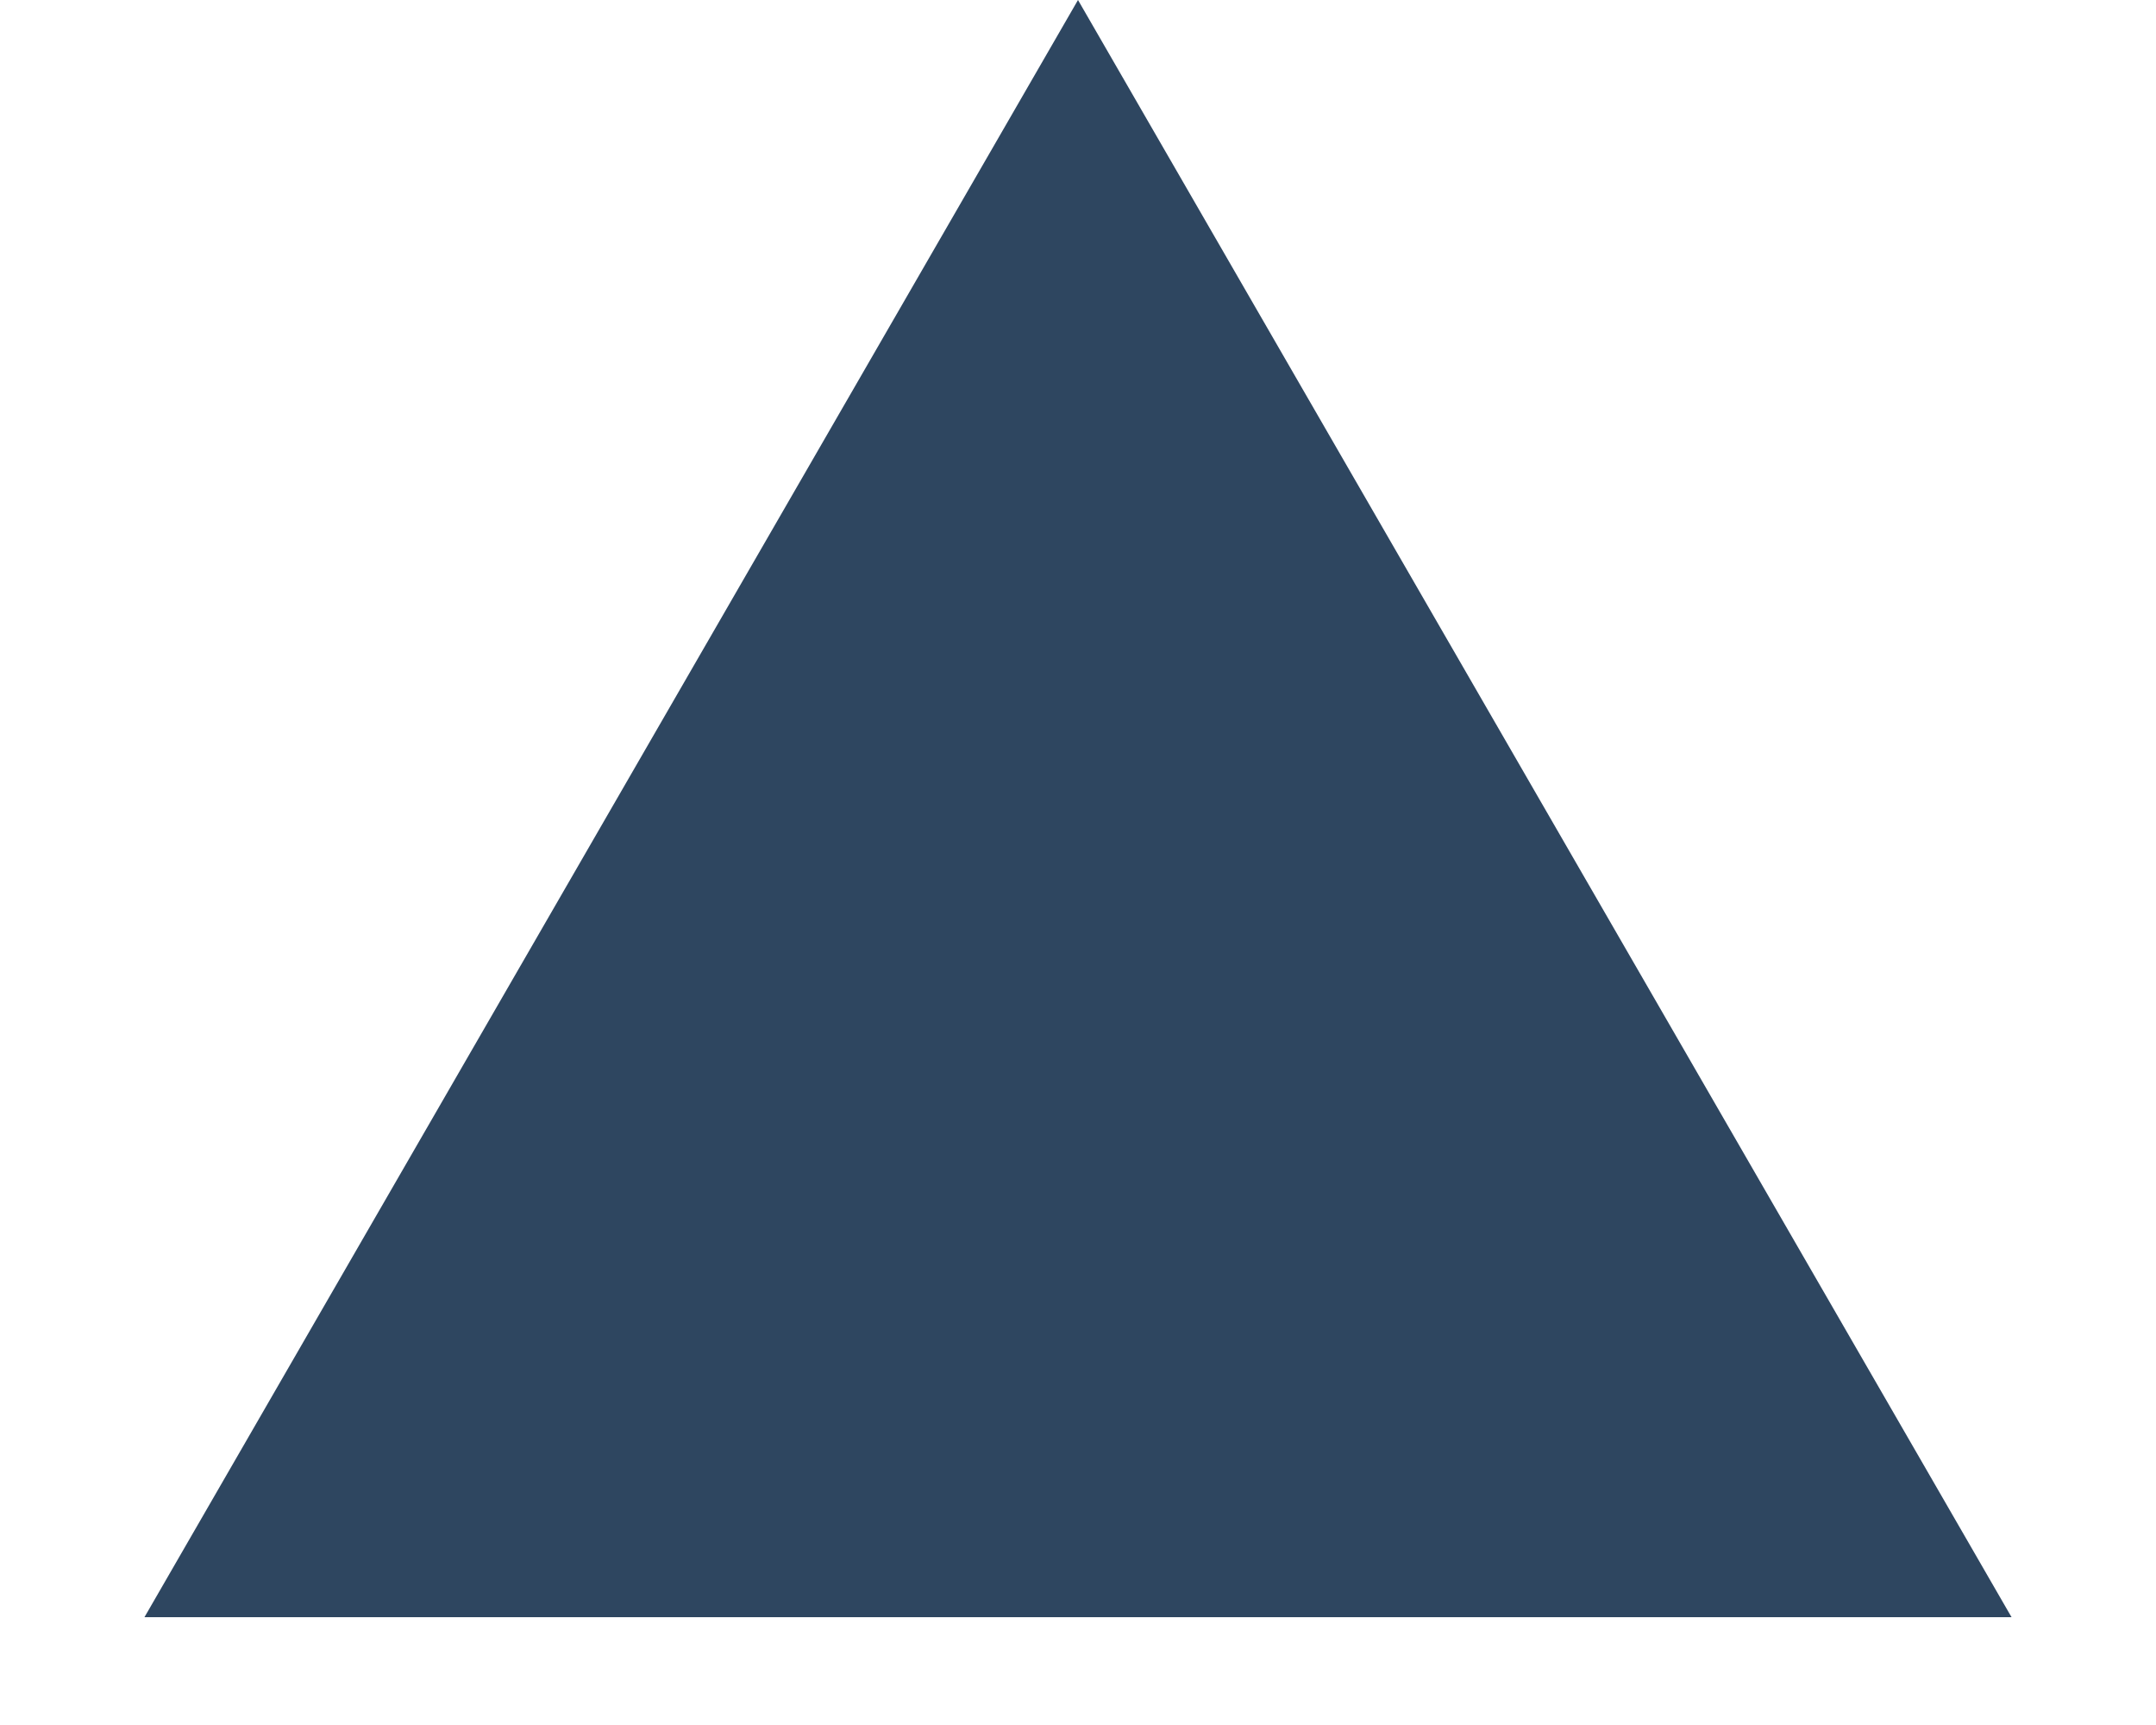
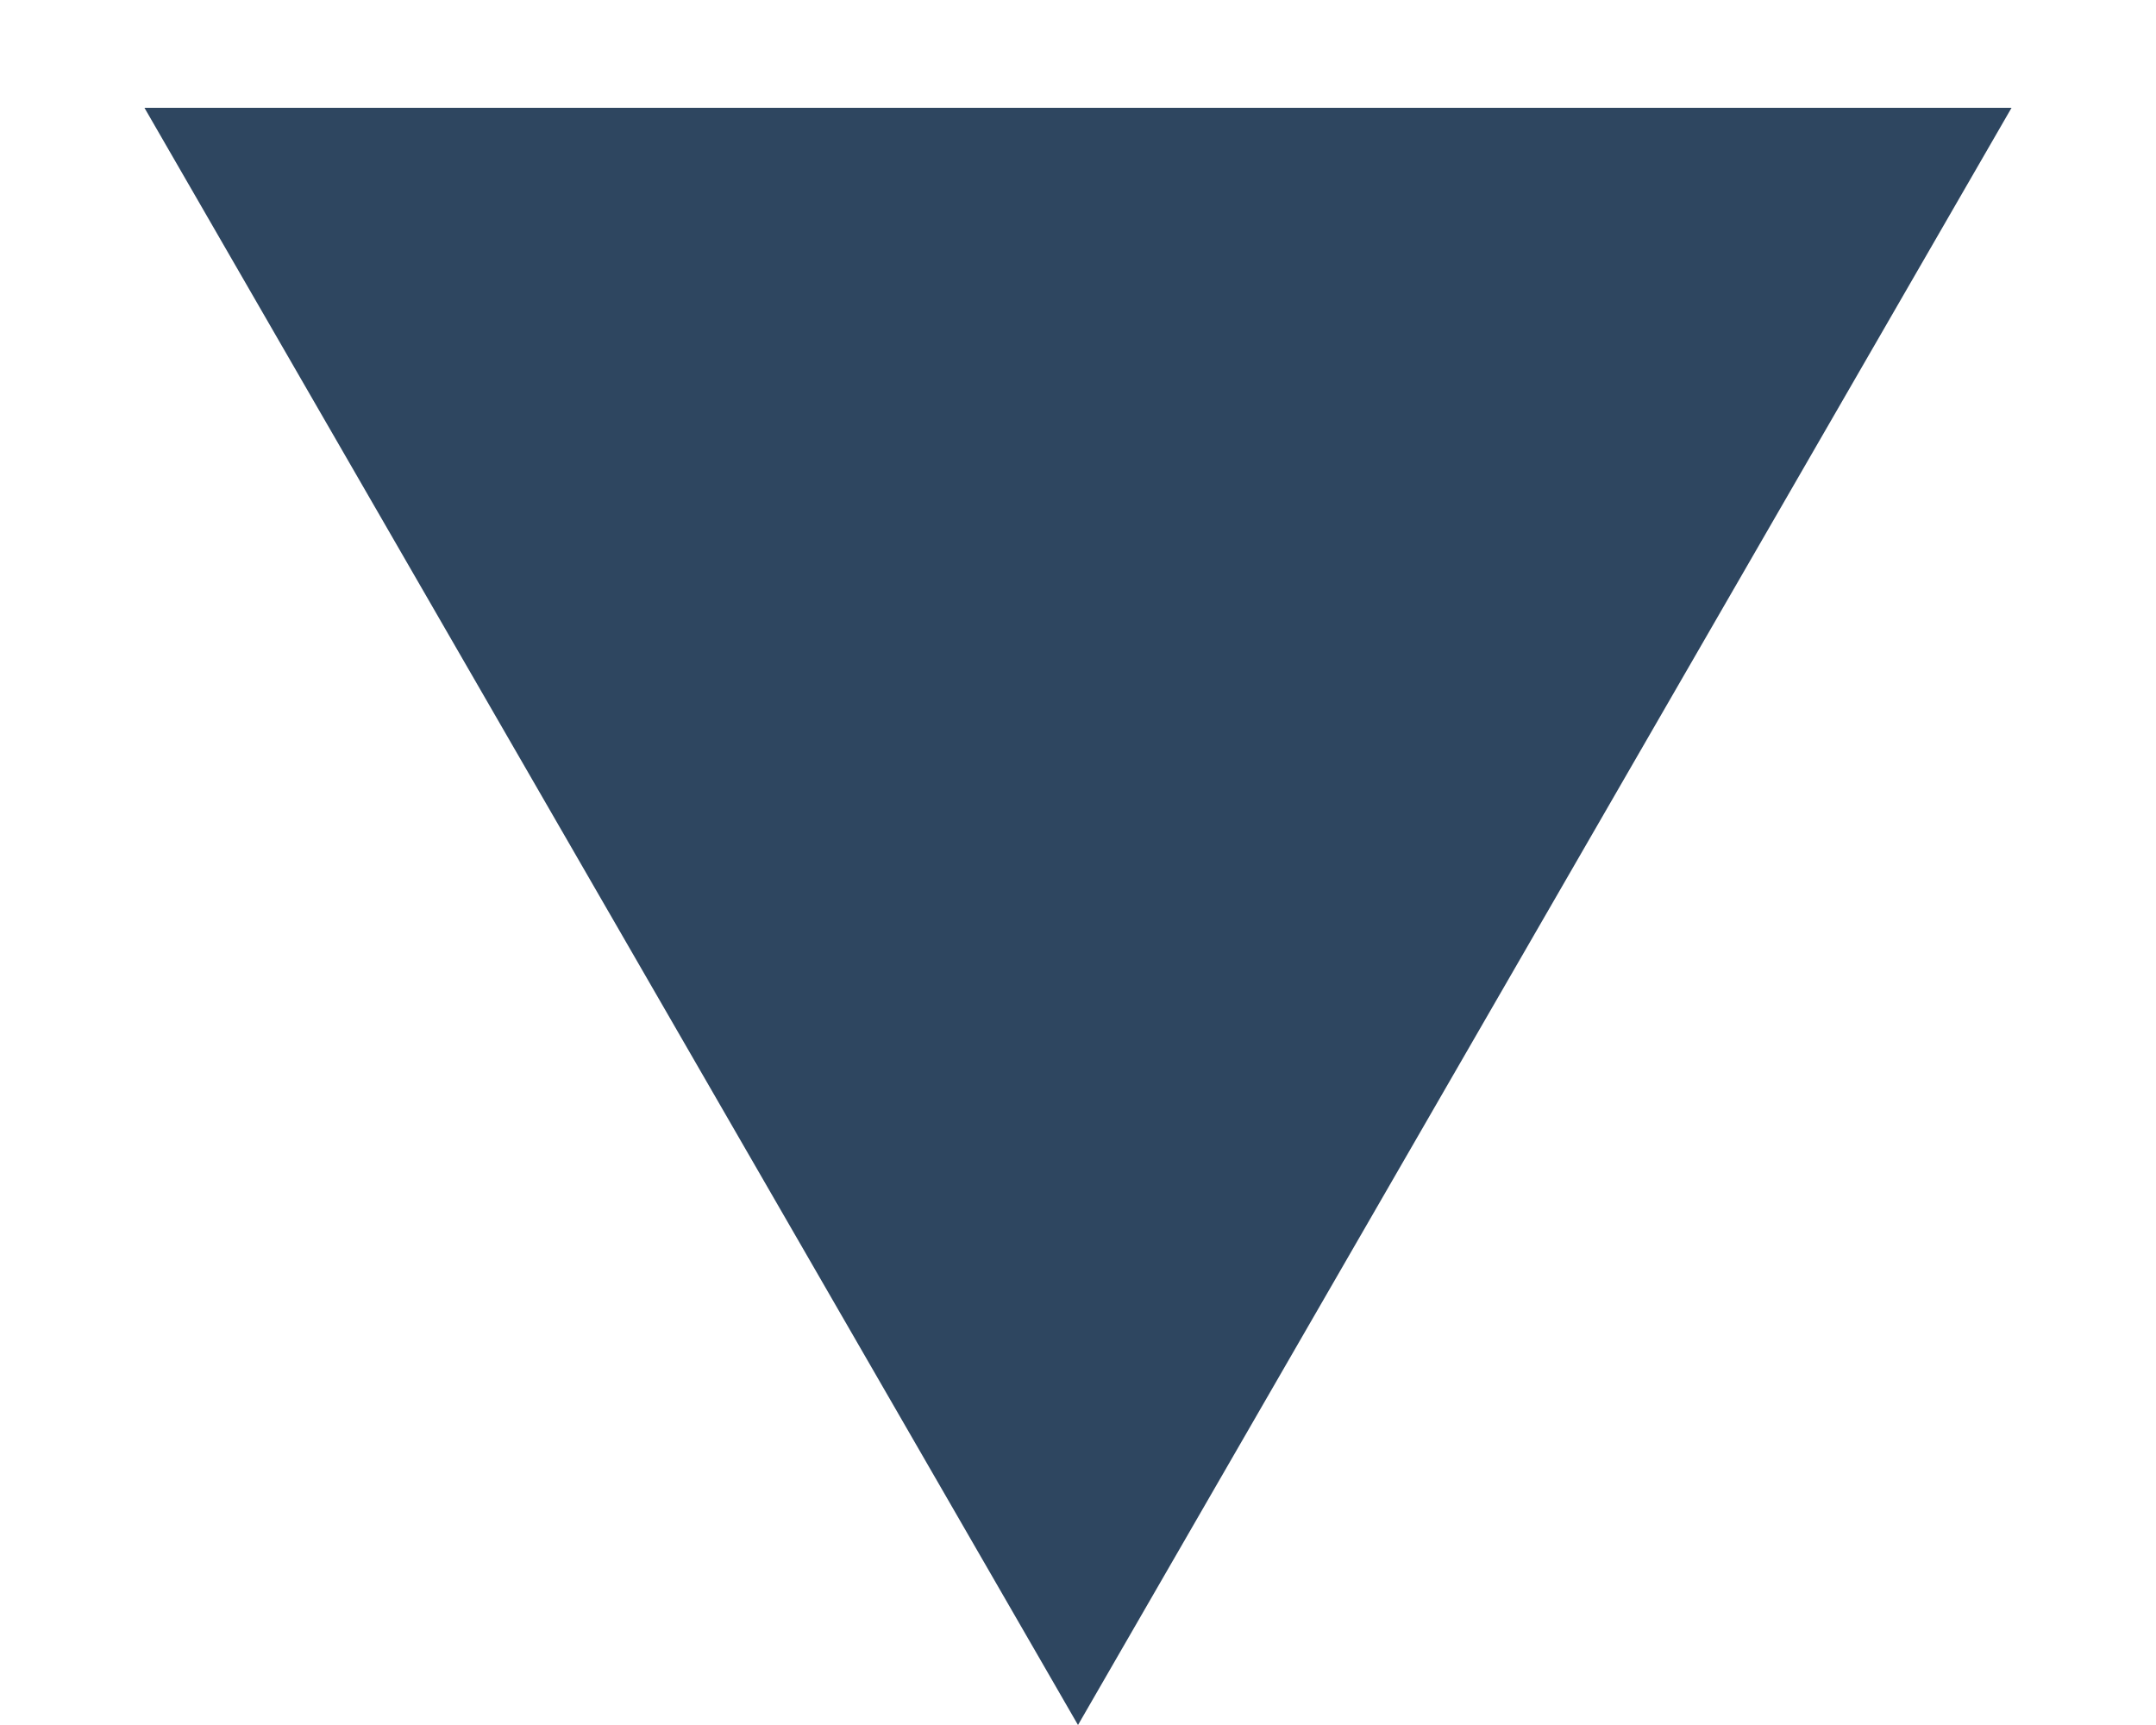
<svg xmlns="http://www.w3.org/2000/svg" width="10" height="8" viewBox="0 0 10 8" fill="none">
-   <path d="M5 0L9.33 7.5H0.67L5 0Z" fill="#2E4660" />
+   <path d="M5 8L0.67 0.5L9.33 0.5L5 8Z" fill="#2E4660" />
</svg>
